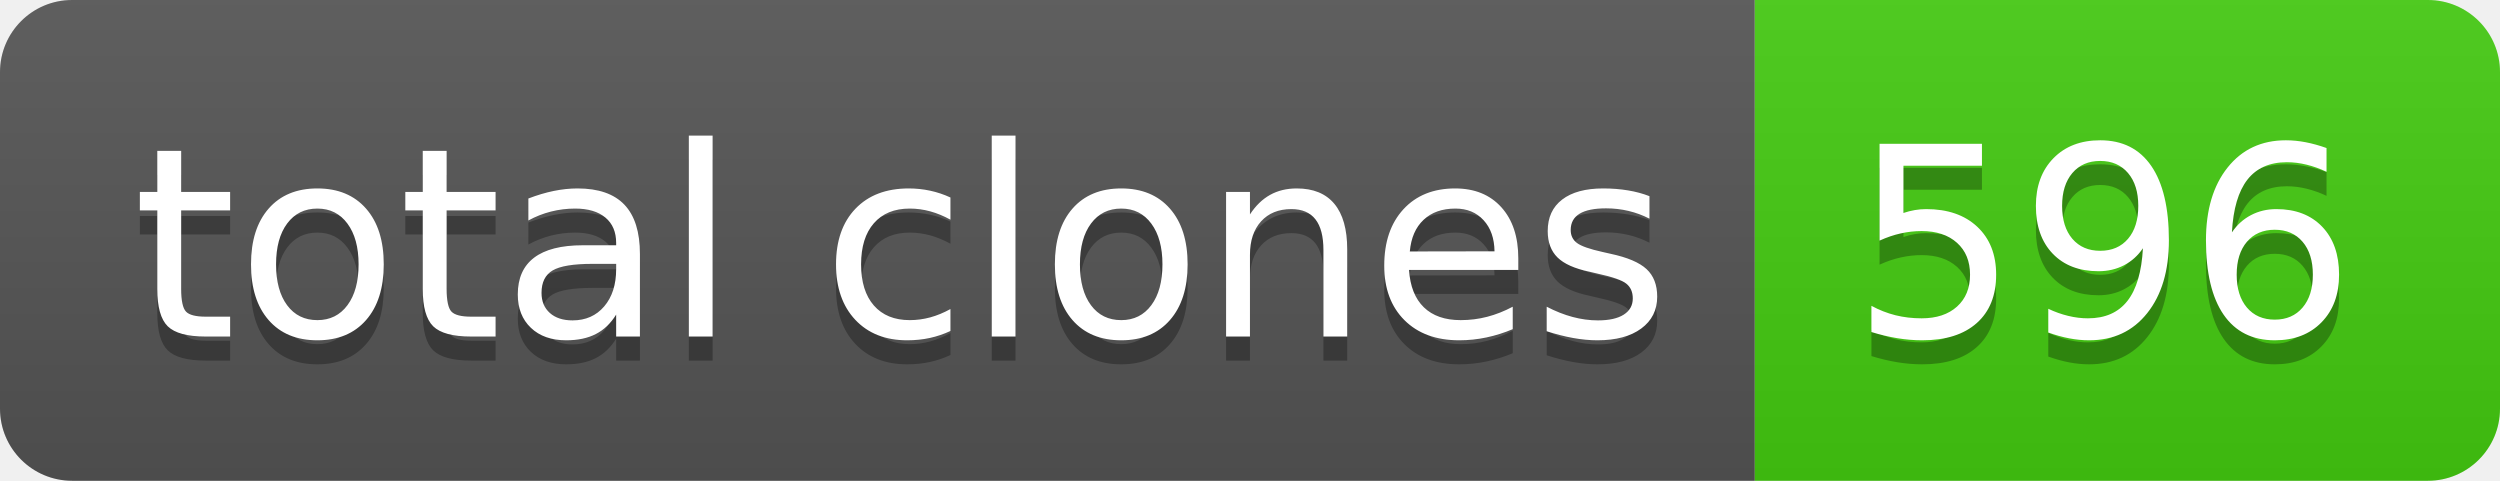
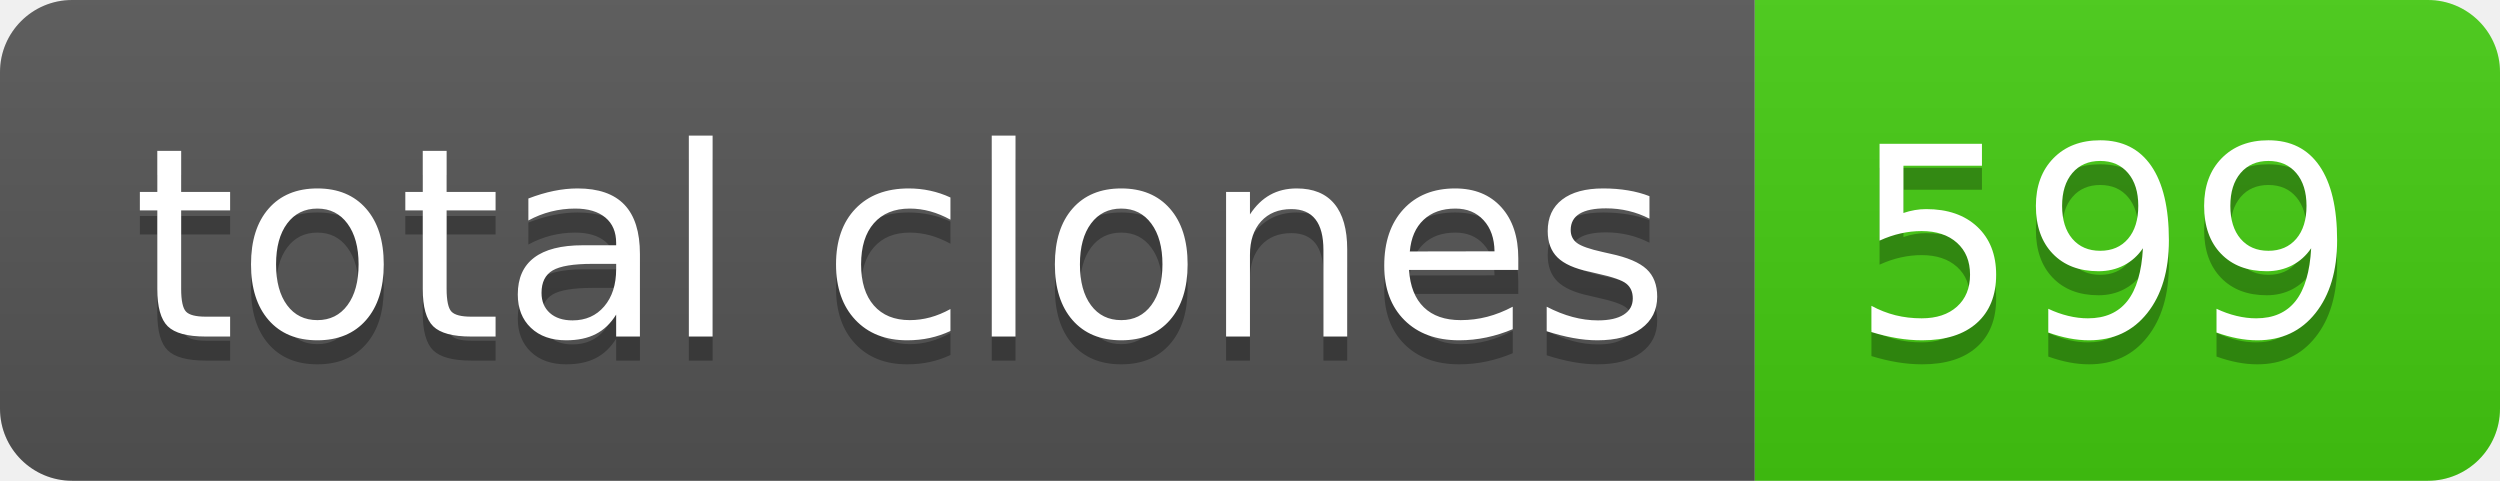
- <svg xmlns="http://www.w3.org/2000/svg" width="104" height="20" role="img" aria-label="total clones: 596">
+ <svg xmlns="http://www.w3.org/2000/svg" width="104" height="20" role="img" aria-label="total clones: 599">
  <linearGradient id="s" x2="0" y2="100%">
    <stop offset="0" stop-color="#bbb" stop-opacity=".1" />
    <stop offset="1" stop-opacity=".1" />
  </linearGradient>
  <clipPath id="r">
    <rect width="104" height="20" rx="3" fill="#fff" />
  </clipPath>
  <g clip-path="url(#r)">
    <rect width="73" height="20" fill="#555" />
    <rect x="73" width="31" height="20" fill="#4c1" />
    <rect width="104" height="20" fill="url(#s)" />
  </g>
  <g fill="#fff" text-anchor="middle" font-family="Verdana,Geneva,DejaVu Sans,sans-serif" text-rendering="geometricPrecision" font-size="110">
    <text aria-hidden="true" x="375" y="150" fill="#010101" fill-opacity=".3" transform="scale(.1)" textLength="630">total clones</text>
    <text x="375" y="140" transform="scale(.1)" fill="#fff" textLength="630">total clones</text>
-     <text aria-hidden="true" x="875" y="150" fill="#010101" fill-opacity=".3" transform="scale(.1)" textLength="210">596</text>
-     <text x="875" y="140" transform="scale(.1)" fill="#fff" textLength="210">596</text>
+     <text aria-hidden="true" x="875" y="150" fill="#010101" fill-opacity=".3" transform="scale(.1)" textLength="210">599</text>
+     <text x="875" y="140" transform="scale(.1)" fill="#fff" textLength="210">599</text>
  </g>
</svg>
